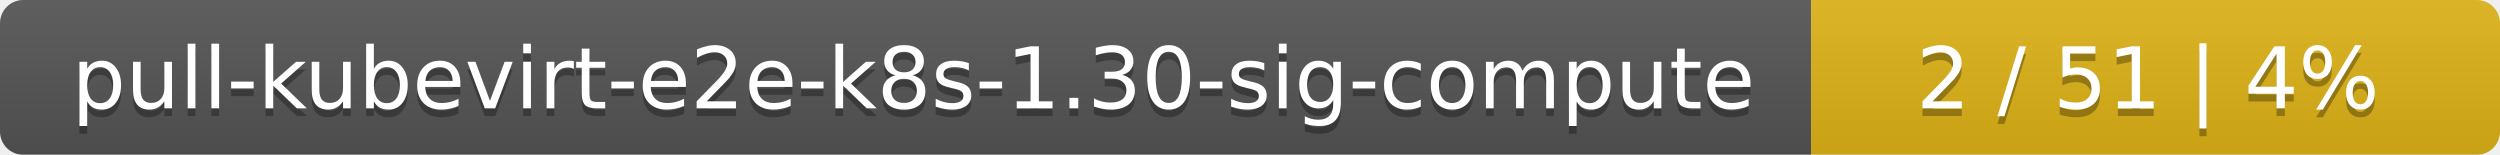
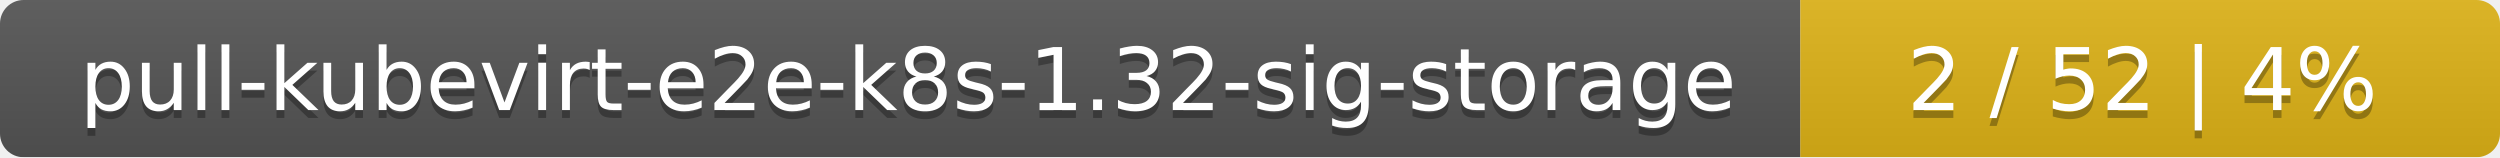
- <svg xmlns="http://www.w3.org/2000/svg" width="323" height="20">
+ <svg xmlns="http://www.w3.org/2000/svg" width="318" height="20">
  <linearGradient id="smooth" x2="0" y2="100%">
    <stop offset="0" stop-color="#bbb" stop-opacity=".1" />
    <stop offset="1" stop-opacity=".1" />
  </linearGradient>
  <mask id="round">
-     <rect width="323" height="20" rx="3" fill="#fff" />
+     <rect width="318" height="20" rx="3" fill="#fff" />
  </mask>
  <g mask="url(#round)">
-     <rect width="234" height="20" fill="#555" />
-     <rect x="234" width="89" height="20" fill="#dfb317" />
-     <rect width="323" height="20" fill="url(#smooth)" />
+     <rect width="229" height="20" fill="#555" />
+     <rect x="229" width="89" height="20" fill="#dfb317" />
+     <rect width="318" height="20" fill="url(#smooth)" />
  </g>
  <g fill="#fff" text-anchor="middle" font-family="DejaVu Sans,Verdana,Geneva,sans-serif" font-size="11">
-     <text x="118" y="15" fill="#010101" fill-opacity=".3">pull-kubevirt-e2e-k8s-1.30-sig-compute</text>
-     <text x="118" y="14">pull-kubevirt-e2e-k8s-1.30-sig-compute</text>
-     <text x="277.5" y="15" fill="#010101" fill-opacity=".3">2 / 51    |    4%</text>
-     <text x="277.5" y="14">2 / 51    |    4%</text>
+     <text x="115.5" y="15" fill="#010101" fill-opacity=".3">pull-kubevirt-e2e-k8s-1.32-sig-storage</text>
+     <text x="115.5" y="14">pull-kubevirt-e2e-k8s-1.32-sig-storage</text>
+     <text x="272.5" y="15" fill="#010101" fill-opacity=".3">2 / 52    |    4%</text>
+     <text x="272.5" y="14">2 / 52    |    4%</text>
  </g>
</svg>
